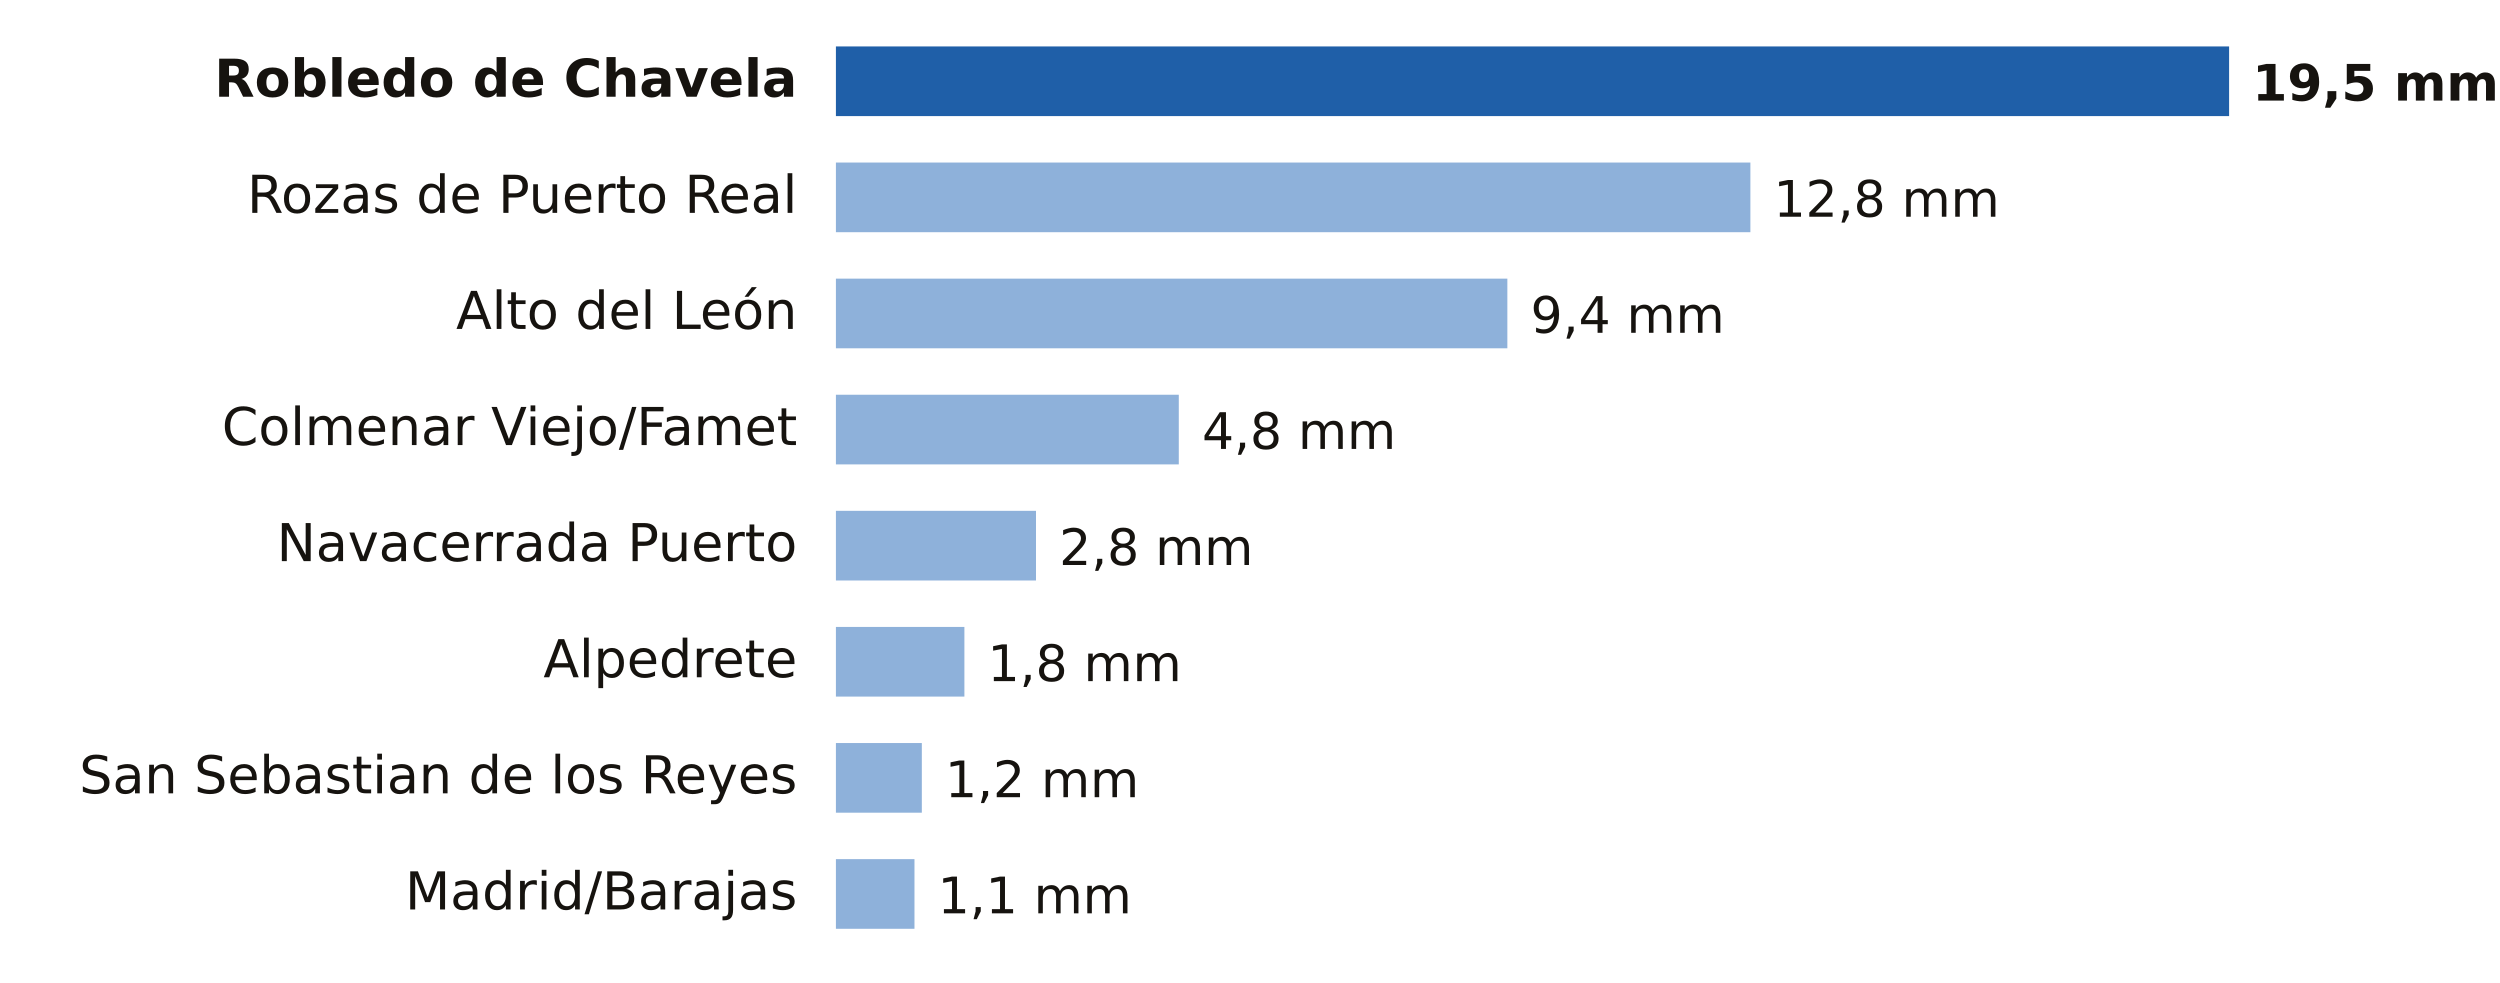
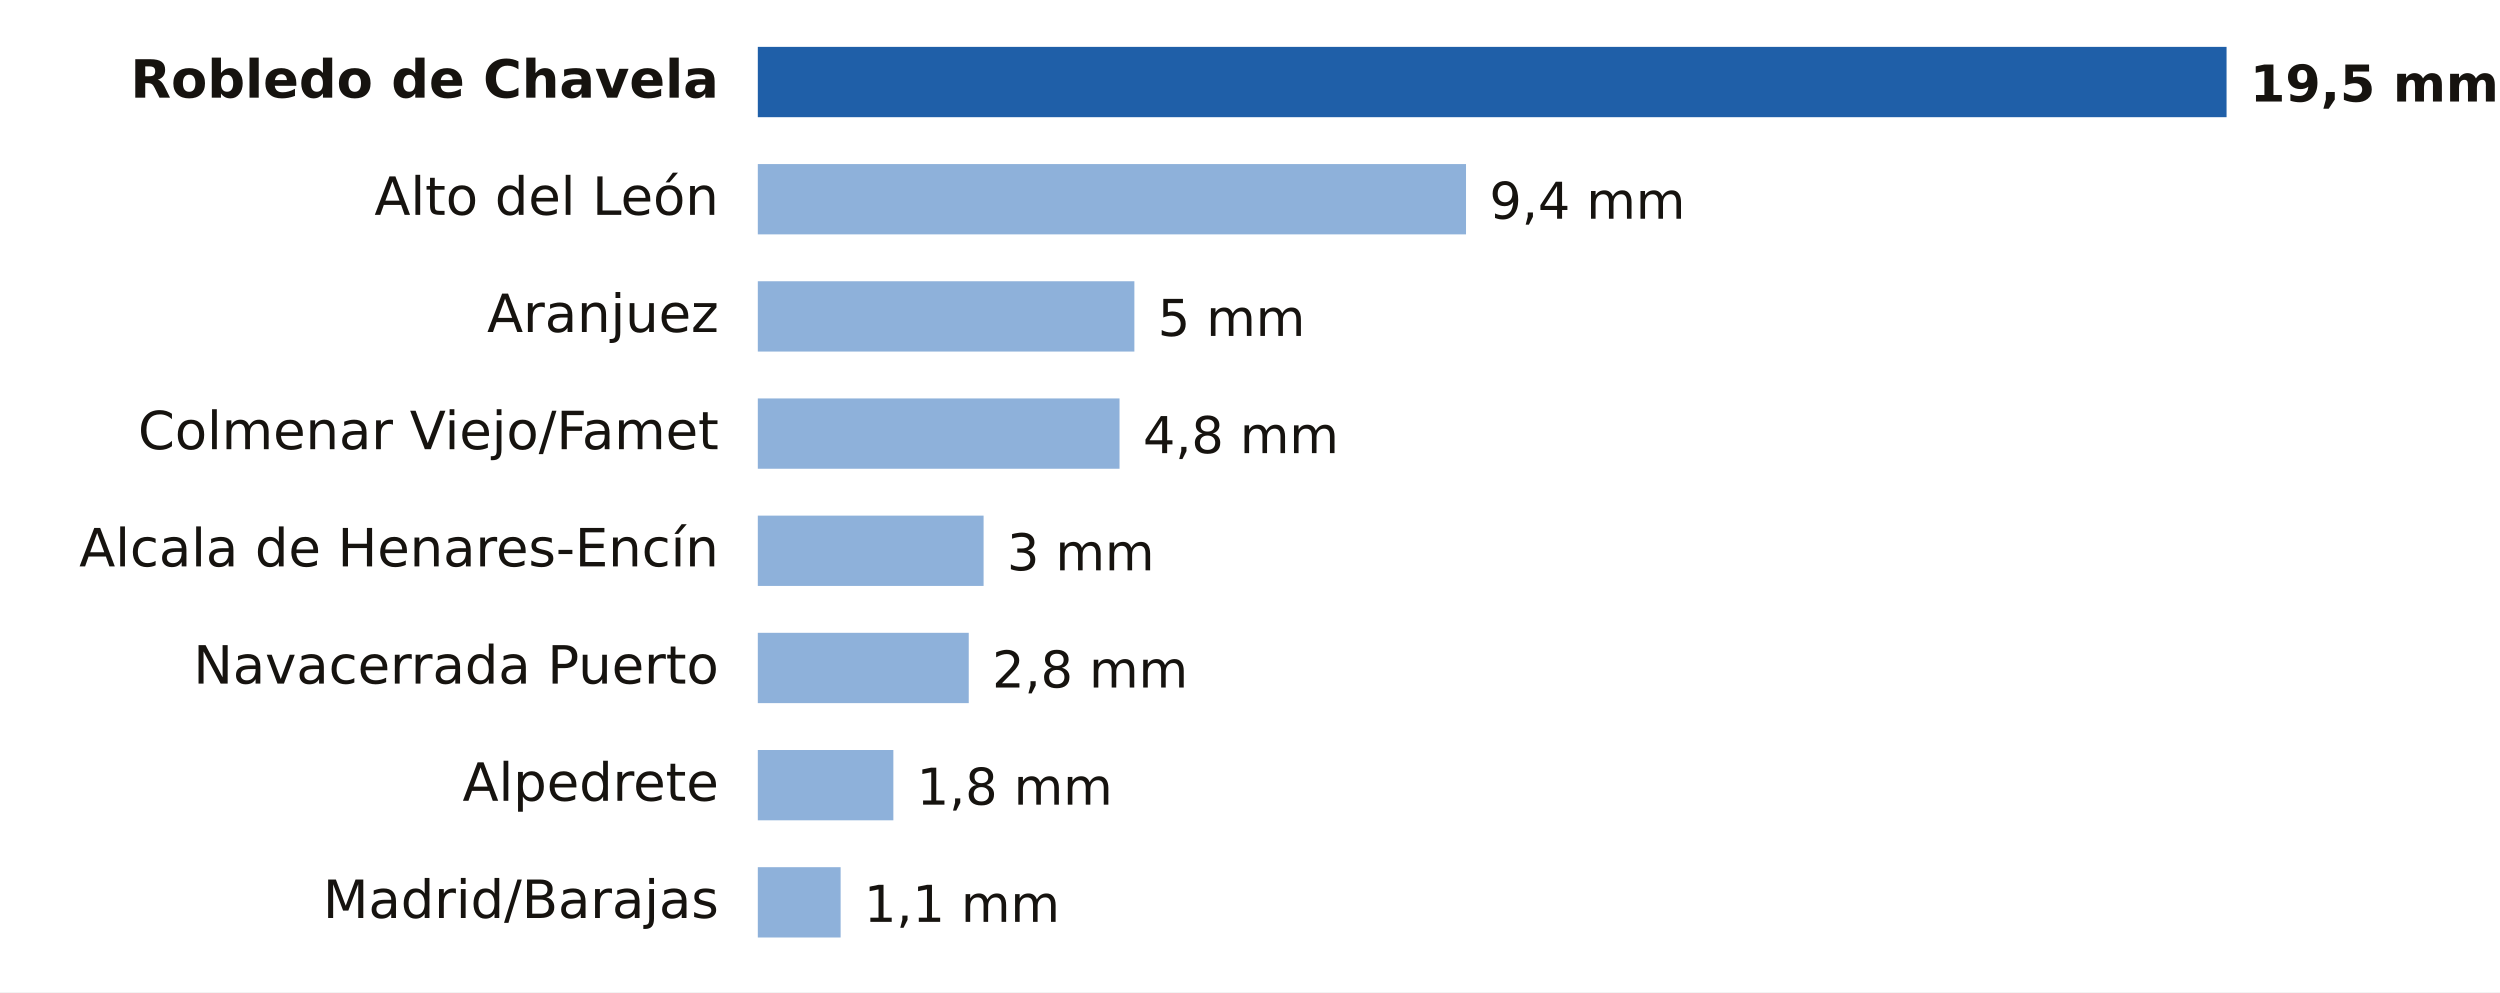
- <svg xmlns="http://www.w3.org/2000/svg" viewBox="0 0 646 254" width="646" height="254" role="img" aria-label="Lluvia entre la medianoche y las 13:00 del domingo 18 de octubre en Madrid">
-   <rect width="646" height="254" fill="#FFFFFF" />
-   <text x="206.0" y="25.0" font-size="13.5" fill="#16130F" text-anchor="end" font-weight="600" font-family="Public Sans, DejaVu Sans, Arial, sans-serif">Robledo de Chavela</text>
-   <rect x="216" y="12" width="360.0" height="18" fill="#1F5FA8" />
-   <text x="582.0" y="26.0" font-size="13" fill="#16130F" text-anchor="start" font-weight="700" font-family="Public Sans, DejaVu Sans, Arial, sans-serif">19,5 mm</text>
-   <text x="206.0" y="55.0" font-size="13.5" fill="#16130F" text-anchor="end" font-weight="400" font-family="Public Sans, DejaVu Sans, Arial, sans-serif">Rozas de Puerto Real</text>
-   <rect x="216" y="42" width="236.3" height="18" fill="#8EB1DA" />
-   <text x="458.3" y="56.0" font-size="13" fill="#16130F" text-anchor="start" font-weight="500" font-family="Public Sans, DejaVu Sans, Arial, sans-serif">12,8 mm</text>
-   <text x="206.0" y="85.0" font-size="13.5" fill="#16130F" text-anchor="end" font-weight="400" font-family="Public Sans, DejaVu Sans, Arial, sans-serif">Alto del León</text>
-   <rect x="216" y="72" width="173.5" height="18" fill="#8EB1DA" />
-   <text x="395.5" y="86.0" font-size="13" fill="#16130F" text-anchor="start" font-weight="500" font-family="Public Sans, DejaVu Sans, Arial, sans-serif">9,4 mm</text>
-   <text x="206.0" y="115.0" font-size="13.5" fill="#16130F" text-anchor="end" font-weight="400" font-family="Public Sans, DejaVu Sans, Arial, sans-serif">Colmenar Viejo/Famet</text>
-   <rect x="216" y="102" width="88.6" height="18" fill="#8EB1DA" />
-   <text x="310.6" y="116.0" font-size="13" fill="#16130F" text-anchor="start" font-weight="500" font-family="Public Sans, DejaVu Sans, Arial, sans-serif">4,8 mm</text>
-   <text x="206.0" y="145.0" font-size="13.5" fill="#16130F" text-anchor="end" font-weight="400" font-family="Public Sans, DejaVu Sans, Arial, sans-serif">Navacerrada Puerto</text>
-   <rect x="216" y="132" width="51.7" height="18" fill="#8EB1DA" />
-   <text x="273.7" y="146.0" font-size="13" fill="#16130F" text-anchor="start" font-weight="500" font-family="Public Sans, DejaVu Sans, Arial, sans-serif">2,8 mm</text>
-   <text x="206.0" y="175.0" font-size="13.5" fill="#16130F" text-anchor="end" font-weight="400" font-family="Public Sans, DejaVu Sans, Arial, sans-serif">Alpedrete</text>
-   <rect x="216" y="162" width="33.2" height="18" fill="#8EB1DA" />
-   <text x="255.2" y="176.0" font-size="13" fill="#16130F" text-anchor="start" font-weight="500" font-family="Public Sans, DejaVu Sans, Arial, sans-serif">1,8 mm</text>
-   <text x="206.0" y="205.0" font-size="13.5" fill="#16130F" text-anchor="end" font-weight="400" font-family="Public Sans, DejaVu Sans, Arial, sans-serif">San Sebastian de los Reyes</text>
-   <rect x="216" y="192" width="22.2" height="18" fill="#8EB1DA" />
-   <text x="244.2" y="206.0" font-size="13" fill="#16130F" text-anchor="start" font-weight="500" font-family="Public Sans, DejaVu Sans, Arial, sans-serif">1,2 mm</text>
-   <text x="206.0" y="235.0" font-size="13.5" fill="#16130F" text-anchor="end" font-weight="400" font-family="Public Sans, DejaVu Sans, Arial, sans-serif">Madrid/Barajas</text>
-   <rect x="216" y="222" width="20.3" height="18" fill="#8EB1DA" />
-   <text x="242.3" y="236.0" font-size="13" fill="#16130F" text-anchor="start" font-weight="500" font-family="Public Sans, DejaVu Sans, Arial, sans-serif">1,1 mm</text>
+ <svg xmlns="http://www.w3.org/2000/svg" viewBox="0 0 640 254" width="640" height="254" role="img" aria-label="Lluvia entre la medianoche y las 14:00 del domingo 18 de octubre en Madrid">
+   <rect width="640" height="254" fill="#FFFFFF" />
+   <text x="184.0" y="25.0" font-size="13.5" fill="#16130F" text-anchor="end" font-weight="600" font-family="Public Sans, DejaVu Sans, Arial, sans-serif">Robledo de Chavela</text>
+   <rect x="194" y="12" width="376.0" height="18" fill="#1F5FA8" />
+   <text x="576.0" y="26.0" font-size="13" fill="#16130F" text-anchor="start" font-weight="700" font-family="Public Sans, DejaVu Sans, Arial, sans-serif">19,5 mm</text>
+   <text x="184.0" y="55.0" font-size="13.5" fill="#16130F" text-anchor="end" font-weight="400" font-family="Public Sans, DejaVu Sans, Arial, sans-serif">Alto del León</text>
+   <rect x="194" y="42" width="181.3" height="18" fill="#8EB1DA" />
+   <text x="381.3" y="56.0" font-size="13" fill="#16130F" text-anchor="start" font-weight="500" font-family="Public Sans, DejaVu Sans, Arial, sans-serif">9,4 mm</text>
+   <text x="184.0" y="85.0" font-size="13.5" fill="#16130F" text-anchor="end" font-weight="400" font-family="Public Sans, DejaVu Sans, Arial, sans-serif">Aranjuez</text>
+   <rect x="194" y="72" width="96.4" height="18" fill="#8EB1DA" />
+   <text x="296.4" y="86.0" font-size="13" fill="#16130F" text-anchor="start" font-weight="500" font-family="Public Sans, DejaVu Sans, Arial, sans-serif">5 mm</text>
+   <text x="184.0" y="115.0" font-size="13.5" fill="#16130F" text-anchor="end" font-weight="400" font-family="Public Sans, DejaVu Sans, Arial, sans-serif">Colmenar Viejo/Famet</text>
+   <rect x="194" y="102" width="92.6" height="18" fill="#8EB1DA" />
+   <text x="292.6" y="116.0" font-size="13" fill="#16130F" text-anchor="start" font-weight="500" font-family="Public Sans, DejaVu Sans, Arial, sans-serif">4,8 mm</text>
+   <text x="184.0" y="145.0" font-size="13.5" fill="#16130F" text-anchor="end" font-weight="400" font-family="Public Sans, DejaVu Sans, Arial, sans-serif">Alcala de Henares-Encín</text>
+   <rect x="194" y="132" width="57.8" height="18" fill="#8EB1DA" />
+   <text x="257.8" y="146.0" font-size="13" fill="#16130F" text-anchor="start" font-weight="500" font-family="Public Sans, DejaVu Sans, Arial, sans-serif">3 mm</text>
+   <text x="184.0" y="175.0" font-size="13.5" fill="#16130F" text-anchor="end" font-weight="400" font-family="Public Sans, DejaVu Sans, Arial, sans-serif">Navacerrada Puerto</text>
+   <rect x="194" y="162" width="54.0" height="18" fill="#8EB1DA" />
+   <text x="254.0" y="176.0" font-size="13" fill="#16130F" text-anchor="start" font-weight="500" font-family="Public Sans, DejaVu Sans, Arial, sans-serif">2,8 mm</text>
+   <text x="184.0" y="205.0" font-size="13.5" fill="#16130F" text-anchor="end" font-weight="400" font-family="Public Sans, DejaVu Sans, Arial, sans-serif">Alpedrete</text>
+   <rect x="194" y="192" width="34.7" height="18" fill="#8EB1DA" />
+   <text x="234.7" y="206.0" font-size="13" fill="#16130F" text-anchor="start" font-weight="500" font-family="Public Sans, DejaVu Sans, Arial, sans-serif">1,8 mm</text>
+   <text x="184.0" y="235.0" font-size="13.5" fill="#16130F" text-anchor="end" font-weight="400" font-family="Public Sans, DejaVu Sans, Arial, sans-serif">Madrid/Barajas</text>
+   <rect x="194" y="222" width="21.2" height="18" fill="#8EB1DA" />
+   <text x="221.2" y="236.0" font-size="13" fill="#16130F" text-anchor="start" font-weight="500" font-family="Public Sans, DejaVu Sans, Arial, sans-serif">1,1 mm</text>
</svg>
